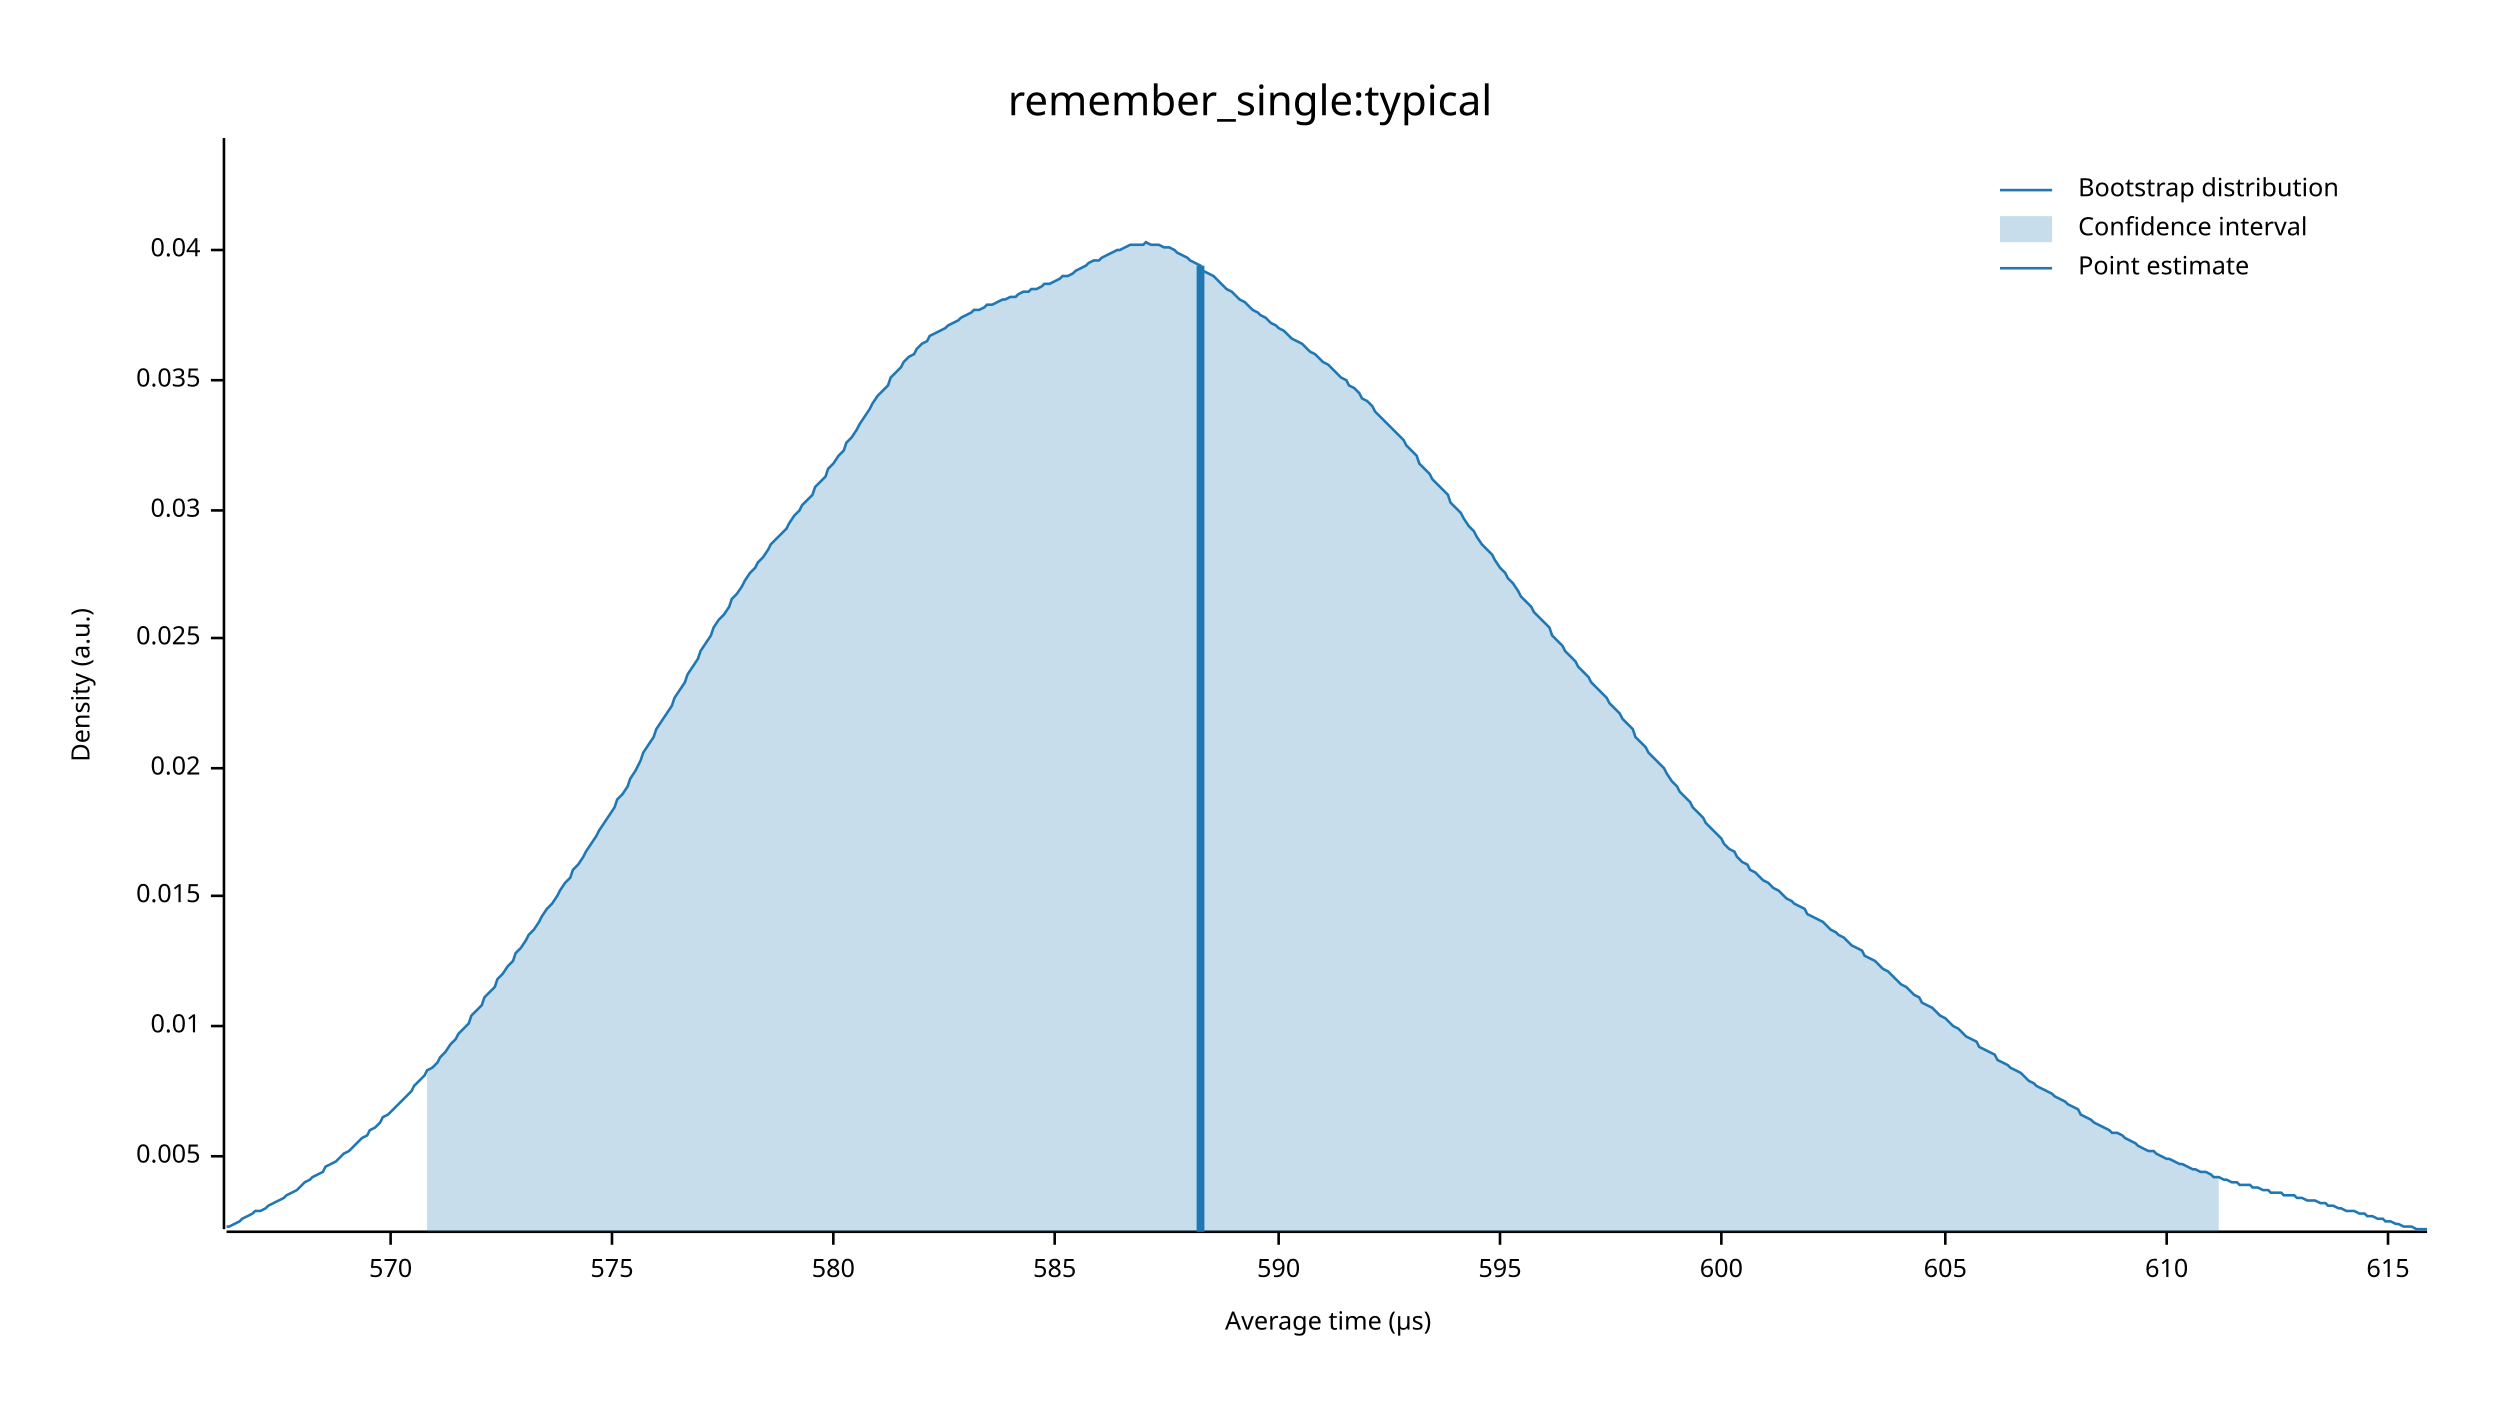
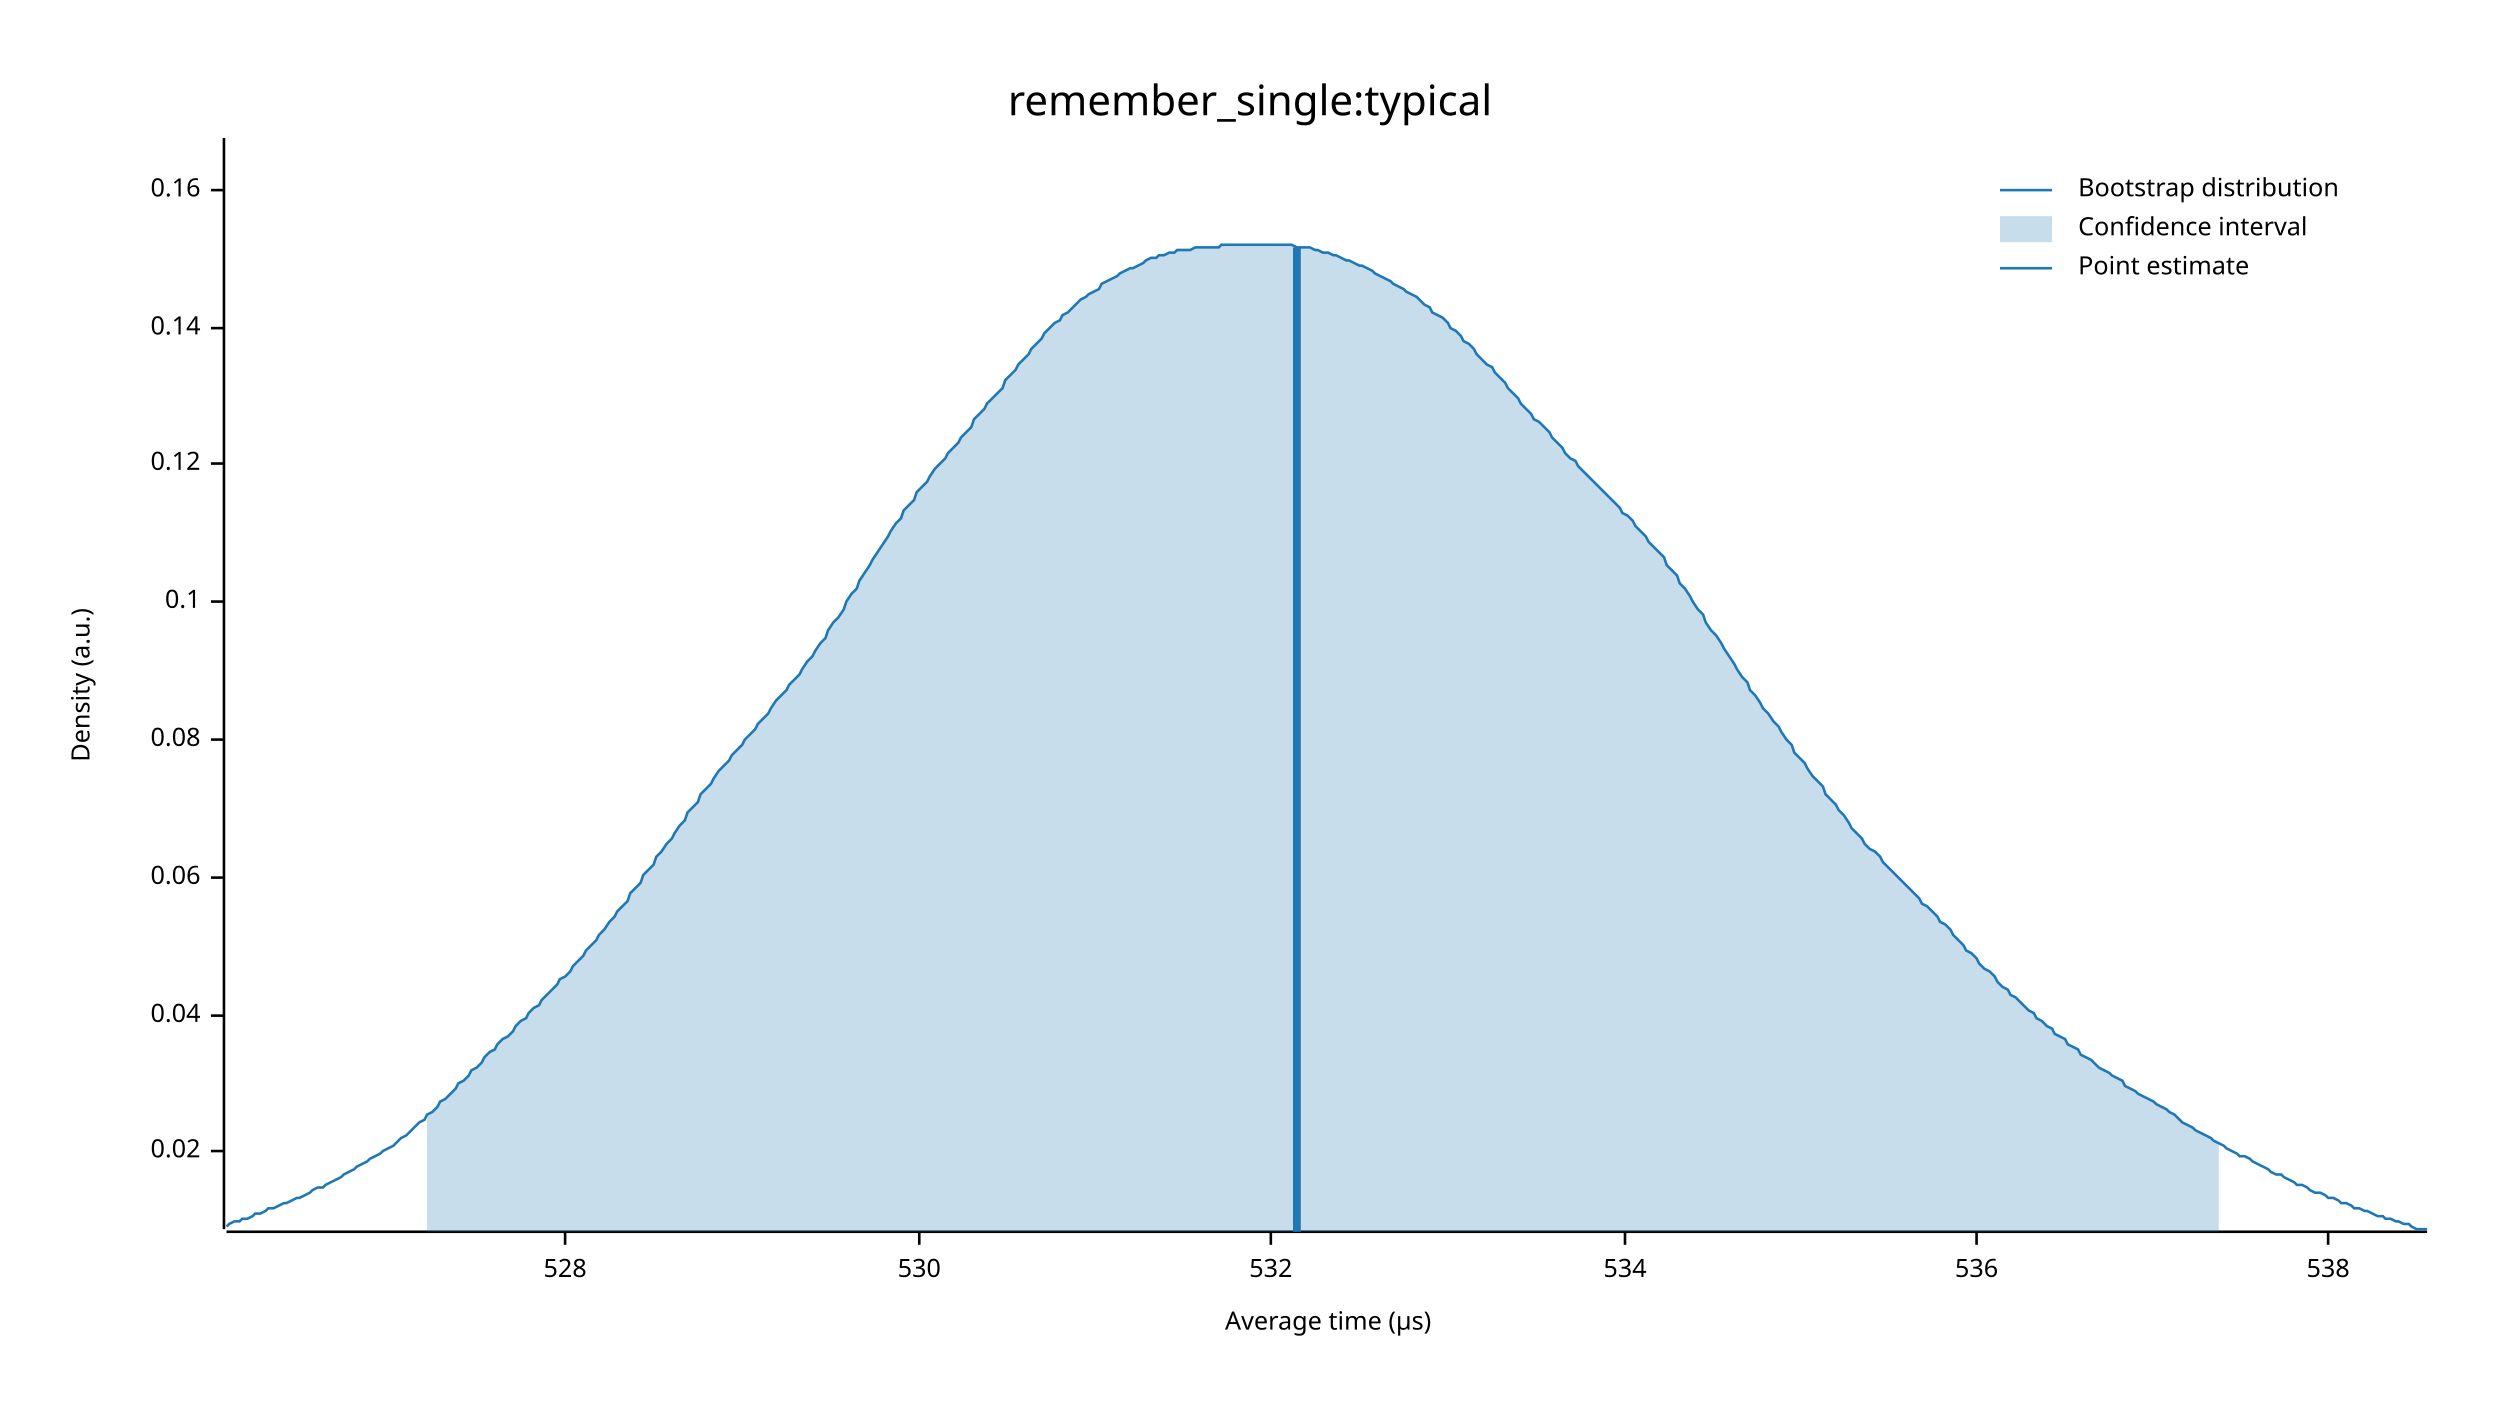
<svg xmlns="http://www.w3.org/2000/svg" width="960" height="540" viewBox="0 0 960 540">
  <text x="480" y="32" dy="0.76em" text-anchor="middle" font-family="sans-serif" font-size="16.129" opacity="1" fill="#000000">
remember_single:typical
</text>
  <text x="27" y="263" dy="0.76em" text-anchor="middle" font-family="sans-serif" font-size="9.677" opacity="1" fill="#000000" transform="rotate(270, 27, 263)">
Density (a.u.)
</text>
  <text x="510" y="513" dy="-0.5ex" text-anchor="middle" font-family="sans-serif" font-size="9.677" opacity="1" fill="#000000">
Average time (µs)
</text>
  <polyline fill="none" opacity="1" stroke="#000000" stroke-width="1" points="86,53 86,472 " />
-   <text x="77" y="444" dy="0.5ex" text-anchor="end" font-family="sans-serif" font-size="9.677" opacity="1" fill="#000000">
- 0.005
- </text>
-   <polyline fill="none" opacity="1" stroke="#000000" stroke-width="1" points="81,444 86,444 " />
-   <text x="77" y="394" dy="0.5ex" text-anchor="end" font-family="sans-serif" font-size="9.677" opacity="1" fill="#000000">
- 0.01
- </text>
-   <polyline fill="none" opacity="1" stroke="#000000" stroke-width="1" points="81,394 86,394 " />
-   <text x="77" y="344" dy="0.5ex" text-anchor="end" font-family="sans-serif" font-size="9.677" opacity="1" fill="#000000">
- 0.015
- </text>
-   <polyline fill="none" opacity="1" stroke="#000000" stroke-width="1" points="81,344 86,344 " />
-   <text x="77" y="295" dy="0.5ex" text-anchor="end" font-family="sans-serif" font-size="9.677" opacity="1" fill="#000000">
+   <text x="77" y="442" dy="0.5ex" text-anchor="end" font-family="sans-serif" font-size="9.677" opacity="1" fill="#000000">
0.02
</text>
-   <polyline fill="none" opacity="1" stroke="#000000" stroke-width="1" points="81,295 86,295 " />
-   <text x="77" y="245" dy="0.5ex" text-anchor="end" font-family="sans-serif" font-size="9.677" opacity="1" fill="#000000">
- 0.025
- </text>
-   <polyline fill="none" opacity="1" stroke="#000000" stroke-width="1" points="81,245 86,245 " />
-   <text x="77" y="196" dy="0.5ex" text-anchor="end" font-family="sans-serif" font-size="9.677" opacity="1" fill="#000000">
- 0.03
- </text>
-   <polyline fill="none" opacity="1" stroke="#000000" stroke-width="1" points="81,196 86,196 " />
-   <text x="77" y="146" dy="0.5ex" text-anchor="end" font-family="sans-serif" font-size="9.677" opacity="1" fill="#000000">
- 0.035
- </text>
-   <polyline fill="none" opacity="1" stroke="#000000" stroke-width="1" points="81,146 86,146 " />
-   <text x="77" y="96" dy="0.5ex" text-anchor="end" font-family="sans-serif" font-size="9.677" opacity="1" fill="#000000">
+   <polyline fill="none" opacity="1" stroke="#000000" stroke-width="1" points="81,442 86,442 " />
+   <text x="77" y="390" dy="0.5ex" text-anchor="end" font-family="sans-serif" font-size="9.677" opacity="1" fill="#000000">
0.04
</text>
-   <polyline fill="none" opacity="1" stroke="#000000" stroke-width="1" points="81,96 86,96 " />
+   <polyline fill="none" opacity="1" stroke="#000000" stroke-width="1" points="81,390 86,390 " />
+   <text x="77" y="337" dy="0.5ex" text-anchor="end" font-family="sans-serif" font-size="9.677" opacity="1" fill="#000000">
+ 0.06
+ </text>
+   <polyline fill="none" opacity="1" stroke="#000000" stroke-width="1" points="81,337 86,337 " />
+   <text x="77" y="284" dy="0.5ex" text-anchor="end" font-family="sans-serif" font-size="9.677" opacity="1" fill="#000000">
+ 0.08
+ </text>
+   <polyline fill="none" opacity="1" stroke="#000000" stroke-width="1" points="81,284 86,284 " />
+   <text x="77" y="231" dy="0.5ex" text-anchor="end" font-family="sans-serif" font-size="9.677" opacity="1" fill="#000000">
+ 0.1
+ </text>
+   <polyline fill="none" opacity="1" stroke="#000000" stroke-width="1" points="81,231 86,231 " />
+   <text x="77" y="178" dy="0.5ex" text-anchor="end" font-family="sans-serif" font-size="9.677" opacity="1" fill="#000000">
+ 0.12
+ </text>
+   <polyline fill="none" opacity="1" stroke="#000000" stroke-width="1" points="81,178 86,178 " />
+   <text x="77" y="126" dy="0.5ex" text-anchor="end" font-family="sans-serif" font-size="9.677" opacity="1" fill="#000000">
+ 0.14
+ </text>
+   <polyline fill="none" opacity="1" stroke="#000000" stroke-width="1" points="81,126 86,126 " />
+   <text x="77" y="73" dy="0.5ex" text-anchor="end" font-family="sans-serif" font-size="9.677" opacity="1" fill="#000000">
+ 0.16
+ </text>
+   <polyline fill="none" opacity="1" stroke="#000000" stroke-width="1" points="81,73 86,73 " />
  <polyline fill="none" opacity="1" stroke="#000000" stroke-width="1" points="87,473 932,473 " />
-   <text x="150" y="483" dy="0.76em" text-anchor="middle" font-family="sans-serif" font-size="9.677" opacity="1" fill="#000000">
- 570
+   <text x="217" y="483" dy="0.76em" text-anchor="middle" font-family="sans-serif" font-size="9.677" opacity="1" fill="#000000">
+ 528
</text>
-   <polyline fill="none" opacity="1" stroke="#000000" stroke-width="1" points="150,473 150,478 " />
-   <text x="235" y="483" dy="0.76em" text-anchor="middle" font-family="sans-serif" font-size="9.677" opacity="1" fill="#000000">
- 575
+   <polyline fill="none" opacity="1" stroke="#000000" stroke-width="1" points="217,473 217,478 " />
+   <text x="353" y="483" dy="0.76em" text-anchor="middle" font-family="sans-serif" font-size="9.677" opacity="1" fill="#000000">
+ 530
</text>
-   <polyline fill="none" opacity="1" stroke="#000000" stroke-width="1" points="235,473 235,478 " />
-   <text x="320" y="483" dy="0.76em" text-anchor="middle" font-family="sans-serif" font-size="9.677" opacity="1" fill="#000000">
- 580
+   <polyline fill="none" opacity="1" stroke="#000000" stroke-width="1" points="353,473 353,478 " />
+   <text x="488" y="483" dy="0.76em" text-anchor="middle" font-family="sans-serif" font-size="9.677" opacity="1" fill="#000000">
+ 532
</text>
-   <polyline fill="none" opacity="1" stroke="#000000" stroke-width="1" points="320,473 320,478 " />
-   <text x="405" y="483" dy="0.76em" text-anchor="middle" font-family="sans-serif" font-size="9.677" opacity="1" fill="#000000">
- 585
+   <polyline fill="none" opacity="1" stroke="#000000" stroke-width="1" points="488,473 488,478 " />
+   <text x="624" y="483" dy="0.76em" text-anchor="middle" font-family="sans-serif" font-size="9.677" opacity="1" fill="#000000">
+ 534
</text>
-   <polyline fill="none" opacity="1" stroke="#000000" stroke-width="1" points="405,473 405,478 " />
-   <text x="491" y="483" dy="0.76em" text-anchor="middle" font-family="sans-serif" font-size="9.677" opacity="1" fill="#000000">
- 590
+   <polyline fill="none" opacity="1" stroke="#000000" stroke-width="1" points="624,473 624,478 " />
+   <text x="759" y="483" dy="0.76em" text-anchor="middle" font-family="sans-serif" font-size="9.677" opacity="1" fill="#000000">
+ 536
</text>
-   <polyline fill="none" opacity="1" stroke="#000000" stroke-width="1" points="491,473 491,478 " />
-   <text x="576" y="483" dy="0.76em" text-anchor="middle" font-family="sans-serif" font-size="9.677" opacity="1" fill="#000000">
- 595
+   <polyline fill="none" opacity="1" stroke="#000000" stroke-width="1" points="759,473 759,478 " />
+   <text x="894" y="483" dy="0.76em" text-anchor="middle" font-family="sans-serif" font-size="9.677" opacity="1" fill="#000000">
+ 538
</text>
-   <polyline fill="none" opacity="1" stroke="#000000" stroke-width="1" points="576,473 576,478 " />
-   <text x="661" y="483" dy="0.76em" text-anchor="middle" font-family="sans-serif" font-size="9.677" opacity="1" fill="#000000">
- 600
- </text>
-   <polyline fill="none" opacity="1" stroke="#000000" stroke-width="1" points="661,473 661,478 " />
-   <text x="747" y="483" dy="0.76em" text-anchor="middle" font-family="sans-serif" font-size="9.677" opacity="1" fill="#000000">
- 605
- </text>
-   <polyline fill="none" opacity="1" stroke="#000000" stroke-width="1" points="747,473 747,478 " />
-   <text x="832" y="483" dy="0.76em" text-anchor="middle" font-family="sans-serif" font-size="9.677" opacity="1" fill="#000000">
- 610
- </text>
-   <polyline fill="none" opacity="1" stroke="#000000" stroke-width="1" points="832,473 832,478 " />
-   <text x="917" y="483" dy="0.76em" text-anchor="middle" font-family="sans-serif" font-size="9.677" opacity="1" fill="#000000">
- 615
- </text>
-   <polyline fill="none" opacity="1" stroke="#000000" stroke-width="1" points="917,473 917,478 " />
-   <polyline fill="none" opacity="1" stroke="#1F78B4" stroke-width="1" points="87,471 88,471 90,470 92,469 93,468 95,467 97,466 98,465 100,465 102,464 103,463 105,462 107,461 109,460 110,459 112,458 114,457 115,456 117,454 119,453 120,452 122,451 124,450 125,448 127,447 129,446 131,444 132,443 134,442 136,440 137,439 139,437 141,436 142,434 144,433 146,431 147,429 149,428 151,426 153,424 154,423 156,421 158,419 159,417 161,415 163,413 164,411 166,410 168,408 169,406 171,404 173,401 175,399 176,397 178,395 180,393 181,390 183,388 185,386 186,383 188,381 190,379 191,376 193,374 195,371 197,369 198,366 200,364 202,361 203,359 205,357 207,354 208,352 210,349 212,347 214,344 215,342 217,339 219,337 220,334 222,332 224,329 225,327 227,324 229,321 230,319 232,316 234,313 236,310 237,307 239,305 241,302 242,299 244,296 246,292 247,289 249,286 251,283 252,280 254,277 256,274 258,271 259,268 261,265 263,262 264,259 266,256 268,253 269,250 271,247 273,244 274,241 276,238 278,236 280,233 281,230 283,228 285,225 286,223 288,220 290,218 291,216 293,214 295,211 296,209 298,207 300,205 302,203 303,201 305,198 307,196 308,194 310,192 312,190 313,187 315,185 317,183 318,180 320,178 322,175 324,173 325,170 327,168 329,165 330,163 332,160 334,157 335,155 337,152 339,150 341,148 342,145 344,143 346,141 347,139 349,137 351,136 352,134 354,132 356,131 357,129 359,128 361,127 363,126 364,125 366,124 368,123 369,122 371,121 373,120 374,119 376,119 378,118 379,117 381,117 383,116 385,115 386,115 388,114 390,114 391,113 393,112 395,112 396,111 398,111 400,110 401,109 403,109 405,108 407,107 408,106 410,106 412,105 413,104 415,103 417,102 418,101 420,100 422,100 423,99 425,98 427,97 429,96 430,96 432,95 434,94 435,94 437,94 439,94 440,93 442,94 444,94 445,94 447,95 449,95 451,96 452,97 454,98 456,99 457,100 459,101 461,102 462,104 464,105 466,106 468,108 469,109 471,111 473,112 474,113 476,115 478,116 479,117 481,119 483,120 484,121 486,122 488,124 490,125 491,126 493,127 495,129 496,130 498,131 500,132 501,133 503,135 505,136 506,137 508,139 510,140 512,142 513,143 515,145 517,146 518,148 520,149 522,151 523,153 525,154 527,156 528,158 530,160 532,162 534,164 535,165 537,167 539,169 540,171 542,173 544,175 545,178 547,180 549,182 550,184 552,186 554,188 556,190 557,193 559,195 561,197 562,199 564,202 566,204 567,206 569,209 571,211 573,213 574,215 576,218 578,220 579,222 581,224 583,227 584,229 586,231 588,233 589,235 591,237 593,239 595,241 596,244 598,246 600,248 601,250 603,252 605,254 606,256 608,258 610,260 611,262 613,264 615,266 617,268 618,270 620,272 622,274 623,276 625,278 627,280 628,283 630,285 632,287 633,289 635,291 637,293 639,295 640,297 642,300 644,302 645,304 647,306 649,308 650,310 652,312 654,314 655,316 657,318 659,320 661,322 662,324 664,326 666,327 667,329 669,331 671,332 672,334 674,335 676,337 677,338 679,339 681,341 683,342 684,343 686,345 688,346 689,347 691,348 693,349 694,351 696,352 698,353 700,354 701,355 703,357 705,358 706,359 708,360 710,362 711,363 713,364 715,365 716,367 718,368 720,369 722,371 723,372 725,373 727,375 728,376 730,378 732,379 733,380 735,382 737,383 738,385 740,386 742,387 744,389 745,390 747,391 749,393 750,394 752,395 754,397 755,398 757,399 759,400 760,402 762,403 764,404 766,405 767,407 769,408 771,409 772,410 774,411 776,412 777,413 779,415 781,416 782,417 784,418 786,419 788,420 789,421 791,422 793,423 794,424 796,425 798,426 799,428 801,429 803,430 804,431 806,432 808,433 810,434 811,435 813,435 815,436 816,437 818,438 820,439 821,440 823,441 825,442 827,442 828,443 830,444 832,445 833,445 835,446 837,447 838,447 840,448 842,449 843,449 845,450 847,450 849,451 850,452 852,452 854,453 855,453 857,454 859,454 860,455 862,455 864,455 865,456 867,456 869,457 871,457 872,458 874,458 876,458 877,459 879,459 881,459 882,460 884,460 886,461 887,461 889,461 891,462 893,462 894,463 896,463 898,464 899,464 901,465 903,465 904,465 906,466 908,466 909,467 911,467 913,468 915,468 916,469 918,469 920,470 921,470 923,471 925,471 926,471 928,472 930,472 932,472 " />
-   <polygon opacity="0.25" fill="#1F78B4" points="164,411 166,410 168,408 169,406 171,404 173,401 175,399 176,397 178,395 180,393 181,390 183,388 185,386 186,383 188,381 190,379 191,376 193,374 195,371 197,369 198,366 200,364 202,361 203,359 205,357 207,354 208,352 210,349 212,347 214,344 215,342 217,339 219,337 220,334 222,332 224,329 225,327 227,324 229,321 230,319 232,316 234,313 236,310 237,307 239,305 241,302 242,299 244,296 246,292 247,289 249,286 251,283 252,280 254,277 256,274 258,271 259,268 261,265 263,262 264,259 266,256 268,253 269,250 271,247 273,244 274,241 276,238 278,236 280,233 281,230 283,228 285,225 286,223 288,220 290,218 291,216 293,214 295,211 296,209 298,207 300,205 302,203 303,201 305,198 307,196 308,194 310,192 312,190 313,187 315,185 317,183 318,180 320,178 322,175 324,173 325,170 327,168 329,165 330,163 332,160 334,157 335,155 337,152 339,150 341,148 342,145 344,143 346,141 347,139 349,137 351,136 352,134 354,132 356,131 357,129 359,128 361,127 363,126 364,125 366,124 368,123 369,122 371,121 373,120 374,119 376,119 378,118 379,117 381,117 383,116 385,115 386,115 388,114 390,114 391,113 393,112 395,112 396,111 398,111 400,110 401,109 403,109 405,108 407,107 408,106 410,106 412,105 413,104 415,103 417,102 418,101 420,100 422,100 423,99 425,98 427,97 429,96 430,96 432,95 434,94 435,94 437,94 439,94 440,93 442,94 444,94 445,94 447,95 449,95 451,96 452,97 454,98 456,99 457,100 459,101 461,102 462,104 464,105 466,106 468,108 469,109 471,111 473,112 474,113 476,115 478,116 479,117 481,119 483,120 484,121 486,122 488,124 490,125 491,126 493,127 495,129 496,130 498,131 500,132 501,133 503,135 505,136 506,137 508,139 510,140 512,142 513,143 515,145 517,146 518,148 520,149 522,151 523,153 525,154 527,156 528,158 530,160 532,162 534,164 535,165 537,167 539,169 540,171 542,173 544,175 545,178 547,180 549,182 550,184 552,186 554,188 556,190 557,193 559,195 561,197 562,199 564,202 566,204 567,206 569,209 571,211 573,213 574,215 576,218 578,220 579,222 581,224 583,227 584,229 586,231 588,233 589,235 591,237 593,239 595,241 596,244 598,246 600,248 601,250 603,252 605,254 606,256 608,258 610,260 611,262 613,264 615,266 617,268 618,270 620,272 622,274 623,276 625,278 627,280 628,283 630,285 632,287 633,289 635,291 637,293 639,295 640,297 642,300 644,302 645,304 647,306 649,308 650,310 652,312 654,314 655,316 657,318 659,320 661,322 662,324 664,326 666,327 667,329 669,331 671,332 672,334 674,335 676,337 677,338 679,339 681,341 683,342 684,343 686,345 688,346 689,347 691,348 693,349 694,351 696,352 698,353 700,354 701,355 703,357 705,358 706,359 708,360 710,362 711,363 713,364 715,365 716,367 718,368 720,369 722,371 723,372 725,373 727,375 728,376 730,378 732,379 733,380 735,382 737,383 738,385 740,386 742,387 744,389 745,390 747,391 749,393 750,394 752,395 754,397 755,398 757,399 759,400 760,402 762,403 764,404 766,405 767,407 769,408 771,409 772,410 774,411 776,412 777,413 779,415 781,416 782,417 784,418 786,419 788,420 789,421 791,422 793,423 794,424 796,425 798,426 799,428 801,429 803,430 804,431 806,432 808,433 810,434 811,435 813,435 815,436 816,437 818,438 820,439 821,440 823,441 825,442 827,442 828,443 830,444 832,445 833,445 835,446 837,447 838,447 840,448 842,449 843,449 845,450 847,450 849,451 850,452 852,452 852,473 164,473 " />
-   <polyline fill="none" opacity="1" stroke="#1F78B4" stroke-width="3" points="461,473 461,102 " />
+   <polyline fill="none" opacity="1" stroke="#000000" stroke-width="1" points="894,473 894,478 " />
+   <polyline fill="none" opacity="1" stroke="#1F78B4" stroke-width="1" points="87,471 88,470 90,469 92,469 93,468 95,468 97,467 98,466 100,466 102,465 103,464 105,464 107,463 109,462 110,462 112,461 114,460 115,460 117,459 119,458 120,457 122,456 124,456 125,455 127,454 129,453 131,452 132,451 134,450 136,449 137,448 139,447 141,446 142,445 144,444 146,443 147,442 149,441 151,440 153,438 154,437 156,436 158,434 159,433 161,431 163,430 164,428 166,427 168,425 169,423 171,422 173,420 175,418 176,416 178,415 180,413 181,411 183,410 185,408 186,406 188,404 190,403 191,401 193,399 195,398 197,396 198,394 200,392 202,391 203,389 205,387 207,386 208,384 210,382 212,380 214,378 215,376 217,375 219,373 220,371 222,369 224,367 225,365 227,363 229,361 230,359 232,357 234,354 236,352 237,350 239,348 241,346 242,343 244,341 246,339 247,336 249,334 251,332 252,329 254,327 256,324 258,322 259,320 261,317 263,315 264,312 266,310 268,308 269,305 271,303 273,301 274,299 276,296 278,294 280,292 281,290 283,288 285,286 286,284 288,282 290,280 291,278 293,276 295,274 296,272 298,269 300,267 302,265 303,263 305,261 307,259 308,257 310,254 312,252 313,250 315,247 317,245 318,242 320,239 322,237 324,234 325,231 327,228 329,226 330,223 332,220 334,217 335,215 337,212 339,209 341,206 342,204 344,201 346,199 347,196 349,194 351,192 352,189 354,187 356,185 357,183 359,180 361,178 363,176 364,174 366,172 368,170 369,168 371,166 373,164 374,161 376,159 378,157 379,155 381,153 383,151 385,149 386,146 388,144 390,142 391,140 393,138 395,136 396,134 398,132 400,130 401,128 403,126 405,124 407,123 408,121 410,120 412,118 413,117 415,115 417,114 418,113 420,112 422,111 423,109 425,108 427,107 429,106 430,105 432,104 434,103 435,103 437,102 439,101 440,100 442,99 444,99 445,98 447,98 449,97 451,97 452,96 454,96 456,96 457,96 459,95 461,95 462,95 464,95 466,95 468,95 469,94 471,94 473,94 474,94 476,94 478,94 479,94 481,94 483,94 484,94 486,94 488,94 490,94 491,94 493,94 495,94 496,94 498,95 500,95 501,95 503,95 505,96 506,96 508,97 510,97 512,98 513,98 515,99 517,100 518,100 520,101 522,102 523,102 525,103 527,104 528,105 530,106 532,107 534,108 535,109 537,110 539,111 540,112 542,113 544,114 545,115 547,117 549,118 550,120 552,121 554,122 556,124 557,126 559,127 561,129 562,131 564,132 566,134 567,136 569,138 571,140 573,141 574,143 576,145 578,147 579,149 581,151 583,153 584,155 586,157 588,159 589,161 591,162 593,164 595,166 596,168 598,170 600,172 601,174 603,176 605,177 606,179 608,181 610,183 611,184 613,186 615,188 617,190 618,191 620,193 622,195 623,197 625,198 627,200 628,202 630,204 632,206 633,208 635,210 637,212 639,214 640,217 642,219 644,221 645,224 647,226 649,229 650,231 652,234 654,236 655,239 657,242 659,244 661,247 662,249 664,252 666,255 667,257 669,260 671,262 672,265 674,267 676,270 677,272 679,274 681,277 683,279 684,281 686,284 688,286 689,289 691,291 693,293 694,295 696,298 698,300 700,302 701,305 703,307 705,309 706,311 708,313 710,316 711,318 713,320 715,322 716,324 718,326 720,327 722,329 723,331 725,333 727,335 728,336 730,338 732,340 733,341 735,343 737,345 738,347 740,348 742,350 744,352 745,354 747,355 749,357 750,359 752,361 754,363 755,365 757,366 759,368 760,370 762,372 764,373 766,375 767,377 769,379 771,380 772,382 774,383 776,385 777,386 779,388 781,389 782,391 784,392 786,394 788,395 789,397 791,398 793,399 794,401 796,402 798,403 799,405 801,406 803,407 804,408 806,410 808,411 810,412 811,413 813,414 815,415 816,417 818,418 820,419 821,420 823,421 825,422 827,423 828,424 830,425 832,426 833,427 835,428 837,430 838,431 840,432 842,433 843,434 845,435 847,436 849,437 850,438 852,439 854,440 855,441 857,442 859,443 860,444 862,444 864,445 865,446 867,447 869,448 871,449 872,450 874,451 876,451 877,452 879,453 881,454 882,455 884,455 886,456 887,457 889,458 891,458 893,459 894,460 896,460 898,461 899,462 901,462 903,463 904,464 906,464 908,465 909,465 911,466 913,467 915,467 916,468 918,468 920,469 921,469 923,470 925,470 926,471 928,472 930,472 932,472 " />
+   <polygon opacity="0.25" fill="#1F78B4" points="164,428 166,427 168,425 169,423 171,422 173,420 175,418 176,416 178,415 180,413 181,411 183,410 185,408 186,406 188,404 190,403 191,401 193,399 195,398 197,396 198,394 200,392 202,391 203,389 205,387 207,386 208,384 210,382 212,380 214,378 215,376 217,375 219,373 220,371 222,369 224,367 225,365 227,363 229,361 230,359 232,357 234,354 236,352 237,350 239,348 241,346 242,343 244,341 246,339 247,336 249,334 251,332 252,329 254,327 256,324 258,322 259,320 261,317 263,315 264,312 266,310 268,308 269,305 271,303 273,301 274,299 276,296 278,294 280,292 281,290 283,288 285,286 286,284 288,282 290,280 291,278 293,276 295,274 296,272 298,269 300,267 302,265 303,263 305,261 307,259 308,257 310,254 312,252 313,250 315,247 317,245 318,242 320,239 322,237 324,234 325,231 327,228 329,226 330,223 332,220 334,217 335,215 337,212 339,209 341,206 342,204 344,201 346,199 347,196 349,194 351,192 352,189 354,187 356,185 357,183 359,180 361,178 363,176 364,174 366,172 368,170 369,168 371,166 373,164 374,161 376,159 378,157 379,155 381,153 383,151 385,149 386,146 388,144 390,142 391,140 393,138 395,136 396,134 398,132 400,130 401,128 403,126 405,124 407,123 408,121 410,120 412,118 413,117 415,115 417,114 418,113 420,112 422,111 423,109 425,108 427,107 429,106 430,105 432,104 434,103 435,103 437,102 439,101 440,100 442,99 444,99 445,98 447,98 449,97 451,97 452,96 454,96 456,96 457,96 459,95 461,95 462,95 464,95 466,95 468,95 469,94 471,94 473,94 474,94 476,94 478,94 479,94 481,94 483,94 484,94 486,94 488,94 490,94 491,94 493,94 495,94 496,94 498,95 500,95 501,95 503,95 505,96 506,96 508,97 510,97 512,98 513,98 515,99 517,100 518,100 520,101 522,102 523,102 525,103 527,104 528,105 530,106 532,107 534,108 535,109 537,110 539,111 540,112 542,113 544,114 545,115 547,117 549,118 550,120 552,121 554,122 556,124 557,126 559,127 561,129 562,131 564,132 566,134 567,136 569,138 571,140 573,141 574,143 576,145 578,147 579,149 581,151 583,153 584,155 586,157 588,159 589,161 591,162 593,164 595,166 596,168 598,170 600,172 601,174 603,176 605,177 606,179 608,181 610,183 611,184 613,186 615,188 617,190 618,191 620,193 622,195 623,197 625,198 627,200 628,202 630,204 632,206 633,208 635,210 637,212 639,214 640,217 642,219 644,221 645,224 647,226 649,229 650,231 652,234 654,236 655,239 657,242 659,244 661,247 662,249 664,252 666,255 667,257 669,260 671,262 672,265 674,267 676,270 677,272 679,274 681,277 683,279 684,281 686,284 688,286 689,289 691,291 693,293 694,295 696,298 698,300 700,302 701,305 703,307 705,309 706,311 708,313 710,316 711,318 713,320 715,322 716,324 718,326 720,327 722,329 723,331 725,333 727,335 728,336 730,338 732,340 733,341 735,343 737,345 738,347 740,348 742,350 744,352 745,354 747,355 749,357 750,359 752,361 754,363 755,365 757,366 759,368 760,370 762,372 764,373 766,375 767,377 769,379 771,380 772,382 774,383 776,385 777,386 779,388 781,389 782,391 784,392 786,394 788,395 789,397 791,398 793,399 794,401 796,402 798,403 799,405 801,406 803,407 804,408 806,410 808,411 810,412 811,413 813,414 815,415 816,417 818,418 820,419 821,420 823,421 825,422 827,423 828,424 830,425 832,426 833,427 835,428 837,430 838,431 840,432 842,433 843,434 845,435 847,436 849,437 850,438 852,439 852,473 164,473 " />
+   <polyline fill="none" opacity="1" stroke="#1F78B4" stroke-width="3" points="498,473 498,95 " />
  <text x="798" y="68" dy="0.76em" text-anchor="start" font-family="sans-serif" font-size="9.677" opacity="1" fill="#000000">
Bootstrap distribution
</text>
  <text x="798" y="83" dy="0.76em" text-anchor="start" font-family="sans-serif" font-size="9.677" opacity="1" fill="#000000">
Confidence interval
</text>
  <text x="798" y="98" dy="0.76em" text-anchor="start" font-family="sans-serif" font-size="9.677" opacity="1" fill="#000000">
Point estimate
</text>
  <polyline fill="none" opacity="1" stroke="#1F78B4" stroke-width="1" points="768,73 788,73 " />
  <rect x="768" y="83" width="20" height="10" opacity="0.25" fill="#1F78B4" stroke="none" />
  <polyline fill="none" opacity="1" stroke="#1F78B4" stroke-width="1" points="768,103 788,103 " />
</svg>
